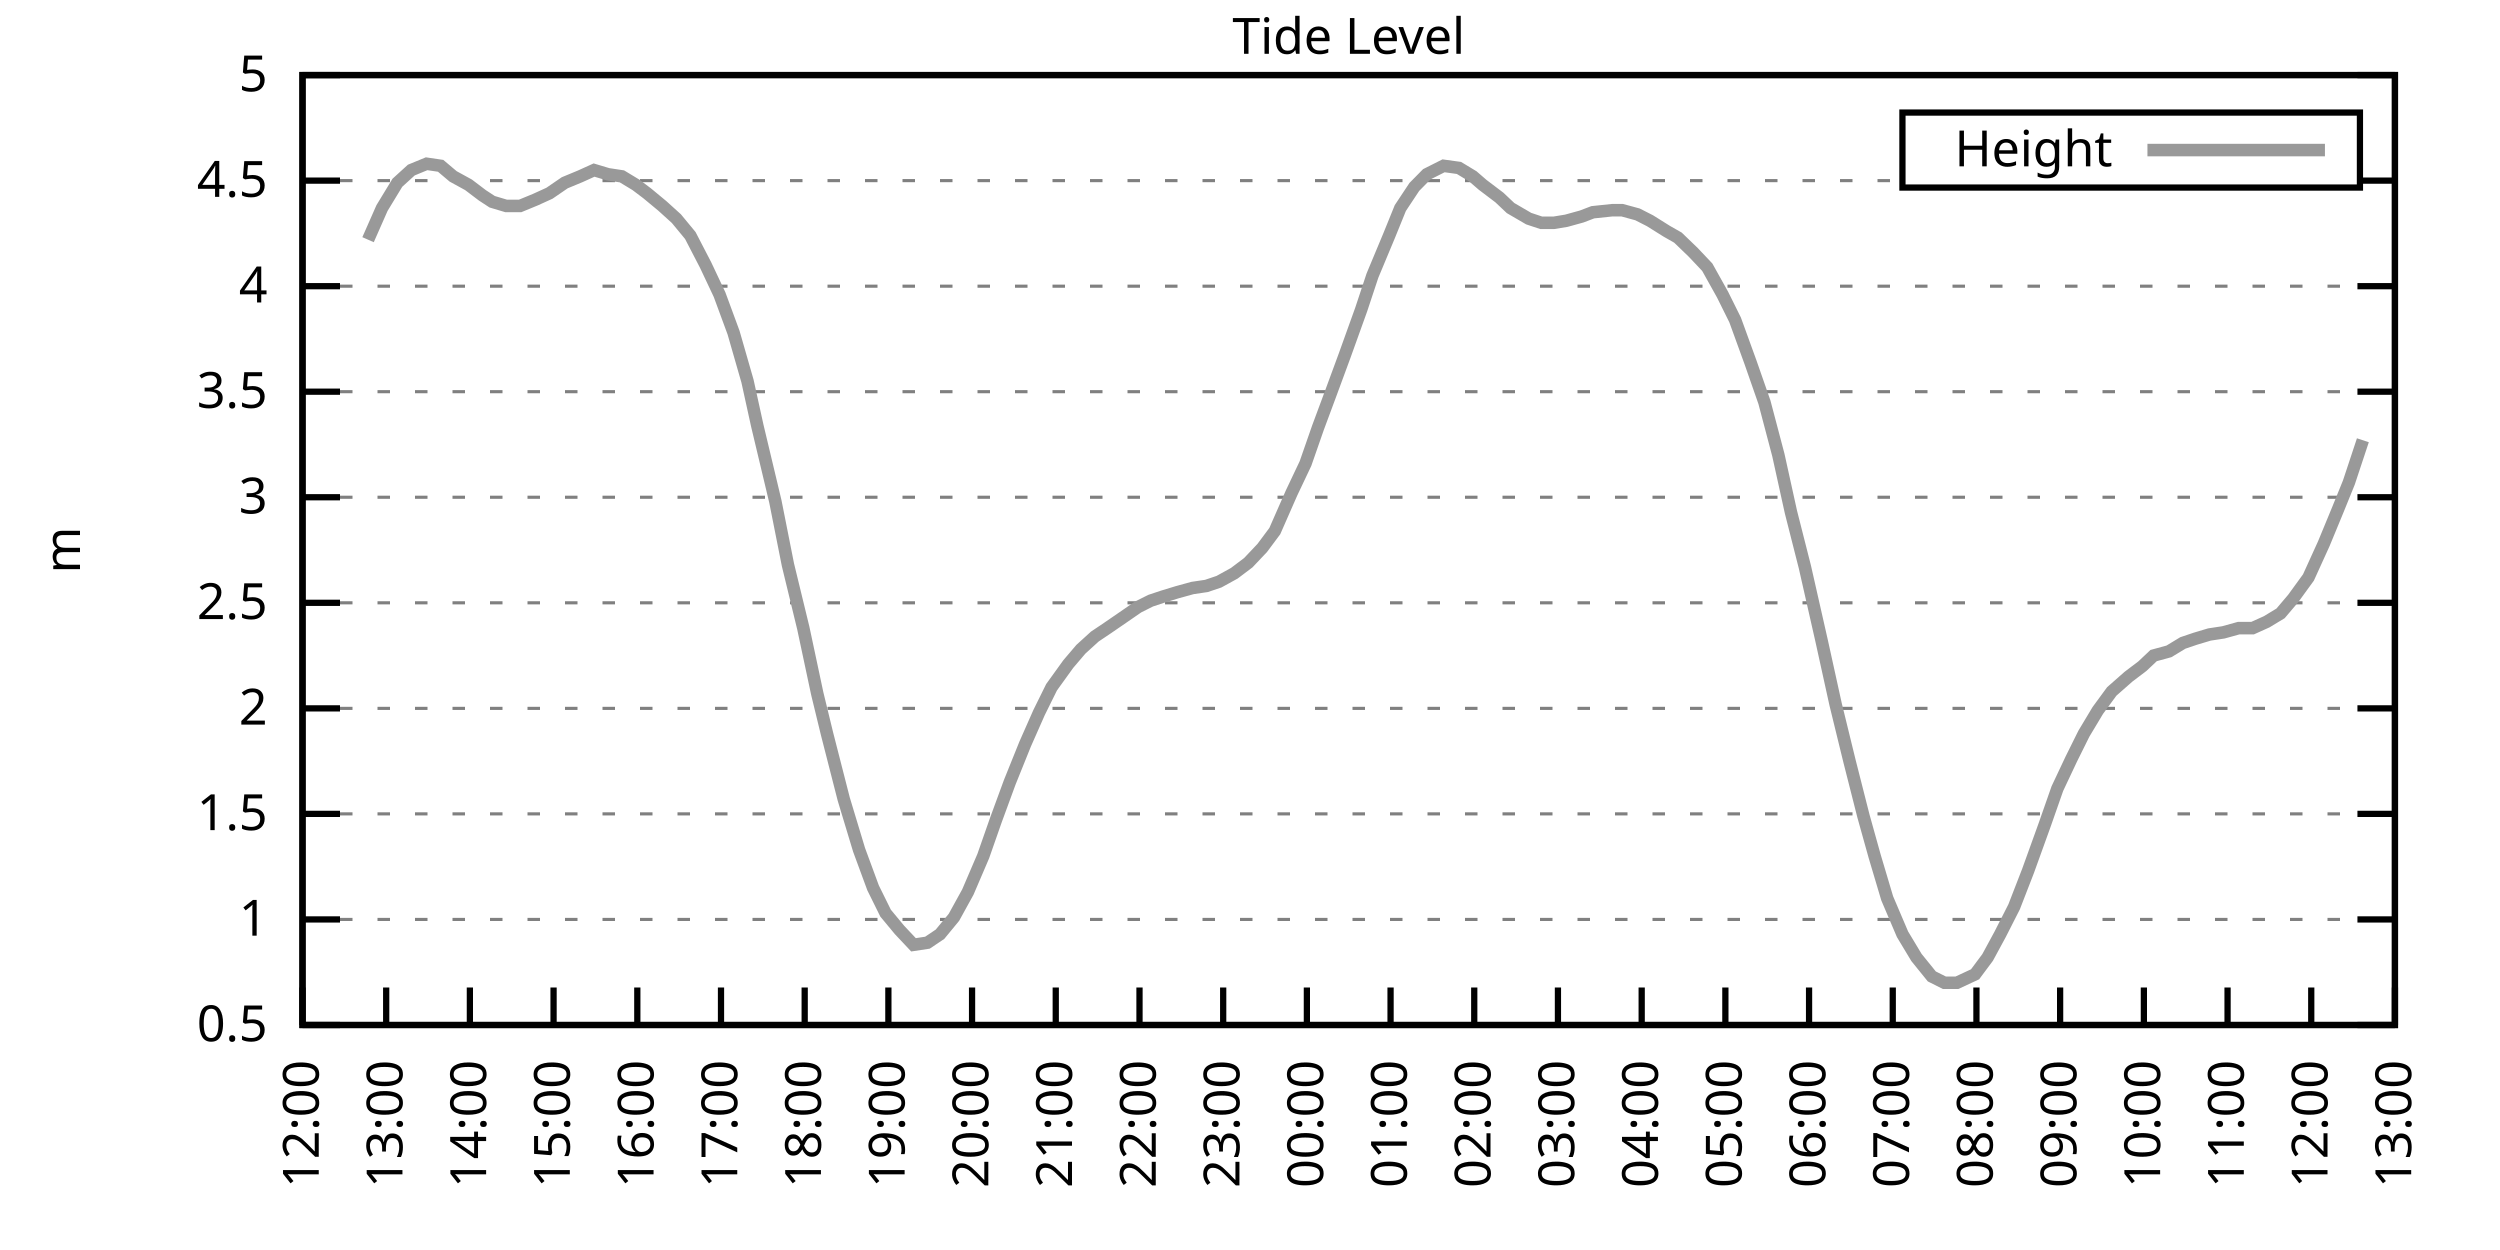
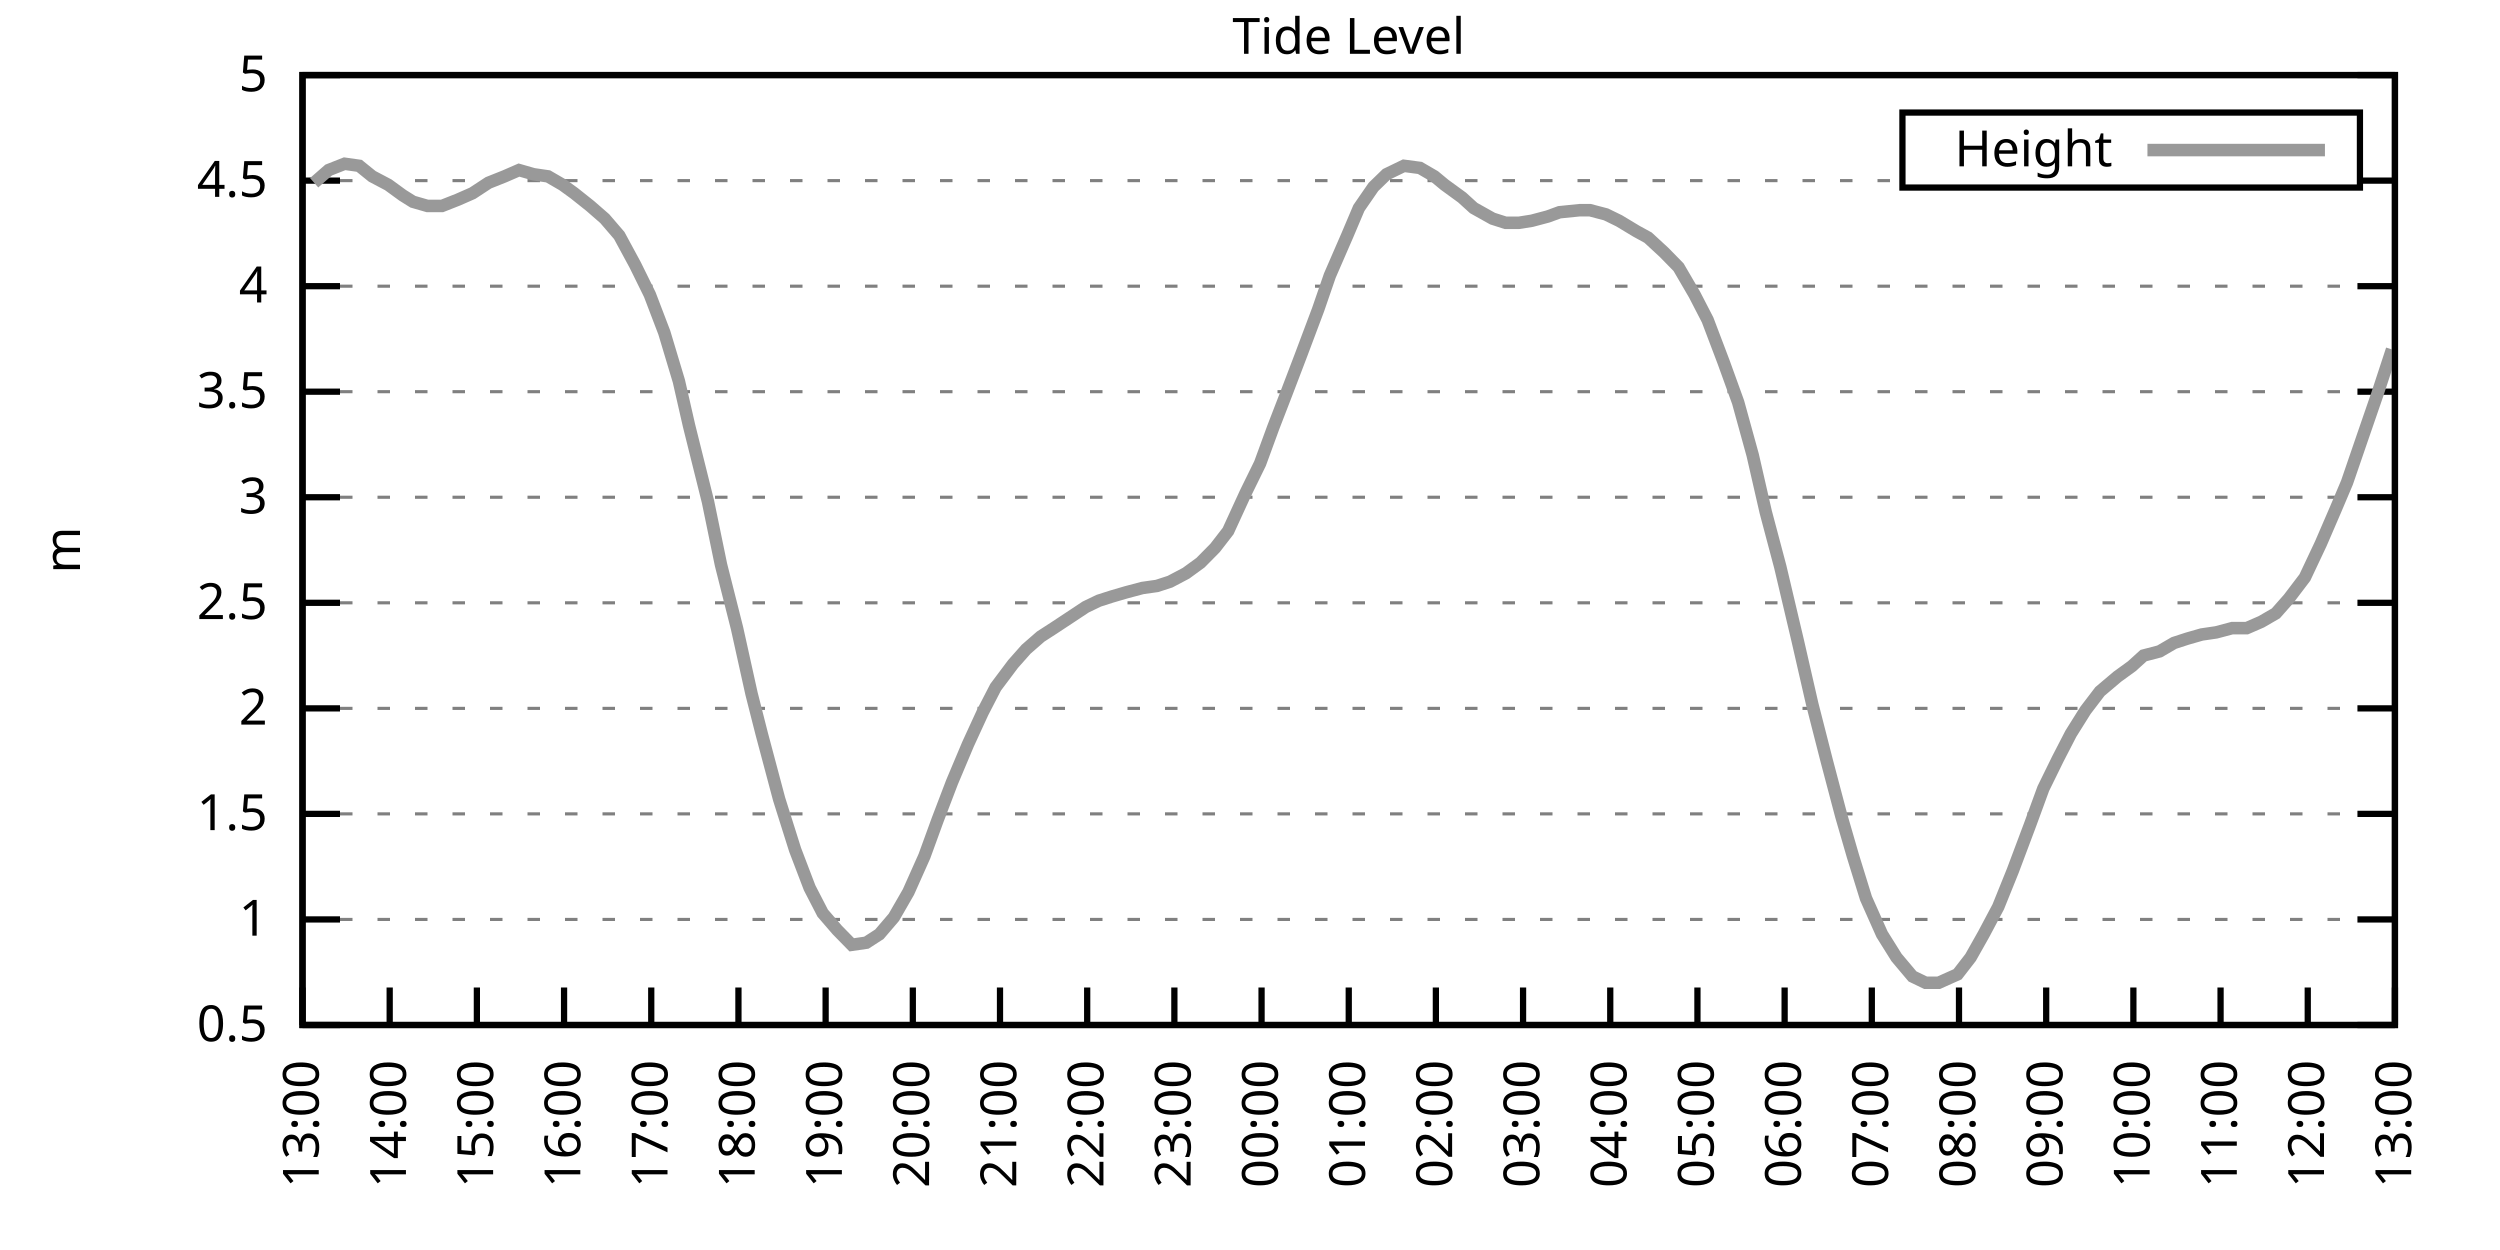
<svg xmlns="http://www.w3.org/2000/svg" xmlns:xlink="http://www.w3.org/1999/xlink" width="400" height="200" viewBox="0 0 400 200">
  <g id="gnuplot_canvas">
    <rect x="0" y="0" width="400" height="200" fill="none" />
    <defs>
      <circle id="gpDot" r="0.5" stroke-width="0.5" stroke="currentColor" />
      <path id="gpPt0" stroke-width="0.333" stroke="currentColor" d="M-1,0 h2 M0,-1 v2" />
      <path id="gpPt1" stroke-width="0.333" stroke="currentColor" d="M-1,-1 L1,1 M1,-1 L-1,1" />
      <path id="gpPt2" stroke-width="0.333" stroke="currentColor" d="M-1,0 L1,0 M0,-1 L0,1 M-1,-1 L1,1 M-1,1 L1,-1" />
      <rect id="gpPt3" stroke-width="0.333" stroke="currentColor" x="-1" y="-1" width="2" height="2" />
      <rect id="gpPt4" stroke-width="0.333" stroke="currentColor" fill="currentColor" x="-1" y="-1" width="2" height="2" />
      <circle id="gpPt5" stroke-width="0.333" stroke="currentColor" cx="0" cy="0" r="1" />
      <use xlink:href="#gpPt5" id="gpPt6" fill="currentColor" stroke="none" />
      <path id="gpPt7" stroke-width="0.333" stroke="currentColor" d="M0,-1.33 L-1.33,0.67 L1.33,0.67 z" />
      <use xlink:href="#gpPt7" id="gpPt8" fill="currentColor" stroke="none" />
      <use xlink:href="#gpPt7" id="gpPt9" stroke="currentColor" transform="rotate(180)" />
      <use xlink:href="#gpPt9" id="gpPt10" fill="currentColor" stroke="none" />
      <use xlink:href="#gpPt3" id="gpPt11" stroke="currentColor" transform="rotate(45)" />
      <use xlink:href="#gpPt11" id="gpPt12" fill="currentColor" stroke="none" />
      <path id="gpPt13" stroke-width="0.333" stroke="currentColor" d="M0,1.330 L1.265,0.411 L0.782,-1.067 L-0.782,-1.076 L-1.265,0.411 z" />
      <use xlink:href="#gpPt13" id="gpPt14" fill="currentColor" stroke="none" />
      <filter id="textbox" filterUnits="objectBoundingBox" x="0" y="0" height="1" width="1">
        <feFlood flood-color="white" flood-opacity="1" result="bgnd" />
        <feComposite in="SourceGraphic" in2="bgnd" operator="atop" />
      </filter>
      <filter id="greybox" filterUnits="objectBoundingBox" x="0" y="0" height="1" width="1">
        <feFlood flood-color="lightgrey" flood-opacity="1" result="grey" />
        <feComposite in="SourceGraphic" in2="grey" operator="atop" />
      </filter>
    </defs>
    <g fill="none" color="white" stroke="currentColor" stroke-width="1.00" stroke-linecap="butt" stroke-linejoin="miter">
</g>
    <g fill="none" color="black" stroke="currentColor" stroke-width="1.00" stroke-linecap="butt" stroke-linejoin="miter">
      <g stroke="none" shape-rendering="crispEdges">
        <polygon fill="rgb(255, 255, 255)" points="48.40,164.00 383.18,164.00 383.18,12.02 48.40,12.02 " />
      </g>
    </g>
    <g fill="none" color="black" stroke="currentColor" stroke-width="1.00" stroke-linecap="butt" stroke-linejoin="miter">
</g>
    <g fill="none" color="black" stroke="black" stroke-width="0.50" stroke-linecap="butt" stroke-linejoin="miter">
</g>
    <g fill="none" color="gray" stroke="currentColor" stroke-width="0.50" stroke-linecap="butt" stroke-linejoin="miter">
      <path stroke="gray" stroke-dasharray="2,4" class="gridline" d="M48.40,164.00 L383.19,164.00  " />
    </g>
    <g fill="none" color="gray" stroke="gray" stroke-width="1.00" stroke-linecap="butt" stroke-linejoin="miter">
</g>
    <g fill="none" color="black" stroke="currentColor" stroke-width="1.00" stroke-linecap="butt" stroke-linejoin="miter">
      <path stroke="black" d="M48.40,164.00 L54.40,164.00 M383.19,164.00 L377.19,164.00  " />
      <g transform="translate(42.80,166.60)" stroke="none" fill="black" font-family="Sans" font-size="8.00" text-anchor="end">
        <text>
          <tspan font-family="Sans"> 0.5</tspan>
        </text>
      </g>
    </g>
    <g fill="none" color="black" stroke="currentColor" stroke-width="1.00" stroke-linecap="butt" stroke-linejoin="miter">
</g>
    <g fill="none" color="black" stroke="black" stroke-width="0.50" stroke-linecap="butt" stroke-linejoin="miter">
</g>
    <g fill="none" color="gray" stroke="currentColor" stroke-width="0.50" stroke-linecap="butt" stroke-linejoin="miter">
      <path stroke="gray" stroke-dasharray="2,4" class="gridline" d="M48.40,147.11 L383.19,147.11  " />
    </g>
    <g fill="none" color="gray" stroke="gray" stroke-width="1.00" stroke-linecap="butt" stroke-linejoin="miter">
</g>
    <g fill="none" color="black" stroke="currentColor" stroke-width="1.00" stroke-linecap="butt" stroke-linejoin="miter">
      <path stroke="black" d="M48.40,147.11 L54.40,147.11 M383.19,147.11 L377.19,147.11  " />
      <g transform="translate(42.80,149.71)" stroke="none" fill="black" font-family="Sans" font-size="8.00" text-anchor="end">
        <text>
          <tspan font-family="Sans"> 1</tspan>
        </text>
      </g>
    </g>
    <g fill="none" color="black" stroke="currentColor" stroke-width="1.00" stroke-linecap="butt" stroke-linejoin="miter">
</g>
    <g fill="none" color="black" stroke="black" stroke-width="0.50" stroke-linecap="butt" stroke-linejoin="miter">
</g>
    <g fill="none" color="gray" stroke="currentColor" stroke-width="0.50" stroke-linecap="butt" stroke-linejoin="miter">
      <path stroke="gray" stroke-dasharray="2,4" class="gridline" d="M48.40,130.22 L383.19,130.22  " />
    </g>
    <g fill="none" color="gray" stroke="gray" stroke-width="1.00" stroke-linecap="butt" stroke-linejoin="miter">
</g>
    <g fill="none" color="black" stroke="currentColor" stroke-width="1.00" stroke-linecap="butt" stroke-linejoin="miter">
      <path stroke="black" d="M48.40,130.22 L54.40,130.22 M383.19,130.22 L377.19,130.22  " />
      <g transform="translate(42.80,132.82)" stroke="none" fill="black" font-family="Sans" font-size="8.00" text-anchor="end">
        <text>
          <tspan font-family="Sans"> 1.5</tspan>
        </text>
      </g>
    </g>
    <g fill="none" color="black" stroke="currentColor" stroke-width="1.00" stroke-linecap="butt" stroke-linejoin="miter">
</g>
    <g fill="none" color="black" stroke="black" stroke-width="0.50" stroke-linecap="butt" stroke-linejoin="miter">
</g>
    <g fill="none" color="gray" stroke="currentColor" stroke-width="0.50" stroke-linecap="butt" stroke-linejoin="miter">
      <path stroke="gray" stroke-dasharray="2,4" class="gridline" d="M48.40,113.34 L383.19,113.34  " />
    </g>
    <g fill="none" color="gray" stroke="gray" stroke-width="1.00" stroke-linecap="butt" stroke-linejoin="miter">
</g>
    <g fill="none" color="black" stroke="currentColor" stroke-width="1.00" stroke-linecap="butt" stroke-linejoin="miter">
      <path stroke="black" d="M48.40,113.34 L54.40,113.34 M383.19,113.34 L377.19,113.34  " />
      <g transform="translate(42.80,115.94)" stroke="none" fill="black" font-family="Sans" font-size="8.00" text-anchor="end">
        <text>
          <tspan font-family="Sans"> 2</tspan>
        </text>
      </g>
    </g>
    <g fill="none" color="black" stroke="currentColor" stroke-width="1.00" stroke-linecap="butt" stroke-linejoin="miter">
</g>
    <g fill="none" color="black" stroke="black" stroke-width="0.50" stroke-linecap="butt" stroke-linejoin="miter">
</g>
    <g fill="none" color="gray" stroke="currentColor" stroke-width="0.50" stroke-linecap="butt" stroke-linejoin="miter">
      <path stroke="gray" stroke-dasharray="2,4" class="gridline" d="M48.40,96.45 L383.19,96.45  " />
    </g>
    <g fill="none" color="gray" stroke="gray" stroke-width="1.00" stroke-linecap="butt" stroke-linejoin="miter">
</g>
    <g fill="none" color="black" stroke="currentColor" stroke-width="1.00" stroke-linecap="butt" stroke-linejoin="miter">
      <path stroke="black" d="M48.40,96.45 L54.40,96.45 M383.19,96.45 L377.19,96.45  " />
      <g transform="translate(42.80,99.05)" stroke="none" fill="black" font-family="Sans" font-size="8.00" text-anchor="end">
        <text>
          <tspan font-family="Sans"> 2.5</tspan>
        </text>
      </g>
    </g>
    <g fill="none" color="black" stroke="currentColor" stroke-width="1.00" stroke-linecap="butt" stroke-linejoin="miter">
</g>
    <g fill="none" color="black" stroke="black" stroke-width="0.50" stroke-linecap="butt" stroke-linejoin="miter">
</g>
    <g fill="none" color="gray" stroke="currentColor" stroke-width="0.50" stroke-linecap="butt" stroke-linejoin="miter">
      <path stroke="gray" stroke-dasharray="2,4" class="gridline" d="M48.40,79.56 L383.19,79.56  " />
    </g>
    <g fill="none" color="gray" stroke="gray" stroke-width="1.00" stroke-linecap="butt" stroke-linejoin="miter">
</g>
    <g fill="none" color="black" stroke="currentColor" stroke-width="1.00" stroke-linecap="butt" stroke-linejoin="miter">
      <path stroke="black" d="M48.40,79.56 L54.40,79.56 M383.19,79.56 L377.19,79.56  " />
      <g transform="translate(42.80,82.16)" stroke="none" fill="black" font-family="Sans" font-size="8.00" text-anchor="end">
        <text>
          <tspan font-family="Sans"> 3</tspan>
        </text>
      </g>
    </g>
    <g fill="none" color="black" stroke="currentColor" stroke-width="1.00" stroke-linecap="butt" stroke-linejoin="miter">
</g>
    <g fill="none" color="black" stroke="black" stroke-width="0.50" stroke-linecap="butt" stroke-linejoin="miter">
</g>
    <g fill="none" color="gray" stroke="currentColor" stroke-width="0.50" stroke-linecap="butt" stroke-linejoin="miter">
      <path stroke="gray" stroke-dasharray="2,4" class="gridline" d="M48.40,62.67 L383.19,62.67  " />
    </g>
    <g fill="none" color="gray" stroke="gray" stroke-width="1.00" stroke-linecap="butt" stroke-linejoin="miter">
</g>
    <g fill="none" color="black" stroke="currentColor" stroke-width="1.00" stroke-linecap="butt" stroke-linejoin="miter">
      <path stroke="black" d="M48.40,62.67 L54.40,62.67 M383.19,62.67 L377.19,62.67  " />
      <g transform="translate(42.80,65.27)" stroke="none" fill="black" font-family="Sans" font-size="8.00" text-anchor="end">
        <text>
          <tspan font-family="Sans"> 3.5</tspan>
        </text>
      </g>
    </g>
    <g fill="none" color="black" stroke="currentColor" stroke-width="1.00" stroke-linecap="butt" stroke-linejoin="miter">
</g>
    <g fill="none" color="black" stroke="black" stroke-width="0.50" stroke-linecap="butt" stroke-linejoin="miter">
</g>
    <g fill="none" color="gray" stroke="currentColor" stroke-width="0.50" stroke-linecap="butt" stroke-linejoin="miter">
      <path stroke="gray" stroke-dasharray="2,4" class="gridline" d="M48.40,45.79 L383.19,45.79  " />
    </g>
    <g fill="none" color="gray" stroke="gray" stroke-width="1.00" stroke-linecap="butt" stroke-linejoin="miter">
</g>
    <g fill="none" color="black" stroke="currentColor" stroke-width="1.00" stroke-linecap="butt" stroke-linejoin="miter">
      <path stroke="black" d="M48.40,45.79 L54.40,45.79 M383.19,45.79 L377.19,45.79  " />
      <g transform="translate(42.80,48.39)" stroke="none" fill="black" font-family="Sans" font-size="8.00" text-anchor="end">
        <text>
          <tspan font-family="Sans"> 4</tspan>
        </text>
      </g>
    </g>
    <g fill="none" color="black" stroke="currentColor" stroke-width="1.00" stroke-linecap="butt" stroke-linejoin="miter">
</g>
    <g fill="none" color="black" stroke="black" stroke-width="0.50" stroke-linecap="butt" stroke-linejoin="miter">
</g>
    <g fill="none" color="gray" stroke="currentColor" stroke-width="0.50" stroke-linecap="butt" stroke-linejoin="miter">
      <path stroke="gray" stroke-dasharray="2,4" class="gridline" d="M48.40,28.90 L304.39,28.90 M377.59,28.90 L383.19,28.90  " />
    </g>
    <g fill="none" color="gray" stroke="gray" stroke-width="1.00" stroke-linecap="butt" stroke-linejoin="miter">
</g>
    <g fill="none" color="black" stroke="currentColor" stroke-width="1.00" stroke-linecap="butt" stroke-linejoin="miter">
      <path stroke="black" d="M48.40,28.90 L54.40,28.90 M383.19,28.90 L377.19,28.90  " />
      <g transform="translate(42.80,31.50)" stroke="none" fill="black" font-family="Sans" font-size="8.00" text-anchor="end">
        <text>
          <tspan font-family="Sans"> 4.5</tspan>
        </text>
      </g>
    </g>
    <g fill="none" color="black" stroke="currentColor" stroke-width="1.00" stroke-linecap="butt" stroke-linejoin="miter">
</g>
    <g fill="none" color="black" stroke="black" stroke-width="0.50" stroke-linecap="butt" stroke-linejoin="miter">
</g>
    <g fill="none" color="gray" stroke="currentColor" stroke-width="0.50" stroke-linecap="butt" stroke-linejoin="miter">
      <path stroke="gray" stroke-dasharray="2,4" class="gridline" d="M48.40,12.01 L383.19,12.01  " />
    </g>
    <g fill="none" color="gray" stroke="gray" stroke-width="1.00" stroke-linecap="butt" stroke-linejoin="miter">
</g>
    <g fill="none" color="black" stroke="currentColor" stroke-width="1.00" stroke-linecap="butt" stroke-linejoin="miter">
      <path stroke="black" d="M48.40,12.01 L54.40,12.01 M383.19,12.01 L377.19,12.01  " />
      <g transform="translate(42.80,14.61)" stroke="none" fill="black" font-family="Sans" font-size="8.00" text-anchor="end">
        <text>
          <tspan font-family="Sans"> 5</tspan>
        </text>
      </g>
    </g>
    <g fill="none" color="black" stroke="currentColor" stroke-width="1.00" stroke-linecap="butt" stroke-linejoin="miter">
      <path stroke="black" d="M48.40,164.00 L48.40,158.00  " />
      <g transform="translate(51.00,169.60) rotate(270.00)" stroke="none" fill="black" font-family="Sans" font-size="8.00" text-anchor="end">
        <text>
-           <tspan font-family="Sans">12:00</tspan>
-         </text>
-       </g>
-     </g>
-     <g fill="none" color="black" stroke="currentColor" stroke-width="1.00" stroke-linecap="butt" stroke-linejoin="miter">
-       <path stroke="black" d="M61.79,164.00 L61.79,158.00  " />
-       <g transform="translate(64.39,169.60) rotate(270.00)" stroke="none" fill="black" font-family="Sans" font-size="8.00" text-anchor="end">
-         <text>
          <tspan font-family="Sans">13:00</tspan>
        </text>
      </g>
    </g>
    <g fill="none" color="black" stroke="currentColor" stroke-width="1.00" stroke-linecap="butt" stroke-linejoin="miter">
-       <path stroke="black" d="M75.18,164.00 L75.18,158.00  " />
-       <g transform="translate(77.78,169.60) rotate(270.00)" stroke="none" fill="black" font-family="Sans" font-size="8.00" text-anchor="end">
+       <path stroke="black" d="M62.35,164.00 L62.35,158.00  " />
+       <g transform="translate(64.95,169.60) rotate(270.00)" stroke="none" fill="black" font-family="Sans" font-size="8.00" text-anchor="end">
        <text>
          <tspan font-family="Sans">14:00</tspan>
        </text>
      </g>
    </g>
    <g fill="none" color="black" stroke="currentColor" stroke-width="1.00" stroke-linecap="butt" stroke-linejoin="miter">
-       <path stroke="black" d="M88.57,164.00 L88.57,158.00  " />
-       <g transform="translate(91.17,169.60) rotate(270.00)" stroke="none" fill="black" font-family="Sans" font-size="8.00" text-anchor="end">
+       <path stroke="black" d="M76.30,164.00 L76.30,158.00  " />
+       <g transform="translate(78.90,169.60) rotate(270.00)" stroke="none" fill="black" font-family="Sans" font-size="8.00" text-anchor="end">
        <text>
          <tspan font-family="Sans">15:00</tspan>
        </text>
      </g>
    </g>
    <g fill="none" color="black" stroke="currentColor" stroke-width="1.00" stroke-linecap="butt" stroke-linejoin="miter">
-       <path stroke="black" d="M101.97,164.00 L101.97,158.00  " />
-       <g transform="translate(104.57,169.60) rotate(270.00)" stroke="none" fill="black" font-family="Sans" font-size="8.00" text-anchor="end">
+       <path stroke="black" d="M90.25,164.00 L90.25,158.00  " />
+       <g transform="translate(92.85,169.60) rotate(270.00)" stroke="none" fill="black" font-family="Sans" font-size="8.00" text-anchor="end">
        <text>
          <tspan font-family="Sans">16:00</tspan>
        </text>
      </g>
    </g>
    <g fill="none" color="black" stroke="currentColor" stroke-width="1.00" stroke-linecap="butt" stroke-linejoin="miter">
-       <path stroke="black" d="M115.36,164.00 L115.36,158.00  " />
-       <g transform="translate(117.96,169.60) rotate(270.00)" stroke="none" fill="black" font-family="Sans" font-size="8.00" text-anchor="end">
+       <path stroke="black" d="M104.20,164.00 L104.20,158.00  " />
+       <g transform="translate(106.80,169.60) rotate(270.00)" stroke="none" fill="black" font-family="Sans" font-size="8.00" text-anchor="end">
        <text>
          <tspan font-family="Sans">17:00</tspan>
        </text>
      </g>
    </g>
    <g fill="none" color="black" stroke="currentColor" stroke-width="1.00" stroke-linecap="butt" stroke-linejoin="miter">
-       <path stroke="black" d="M128.75,164.00 L128.75,158.00  " />
-       <g transform="translate(131.35,169.60) rotate(270.00)" stroke="none" fill="black" font-family="Sans" font-size="8.00" text-anchor="end">
+       <path stroke="black" d="M118.15,164.00 L118.15,158.00  " />
+       <g transform="translate(120.75,169.60) rotate(270.00)" stroke="none" fill="black" font-family="Sans" font-size="8.00" text-anchor="end">
        <text>
          <tspan font-family="Sans">18:00</tspan>
        </text>
      </g>
    </g>
    <g fill="none" color="black" stroke="currentColor" stroke-width="1.00" stroke-linecap="butt" stroke-linejoin="miter">
-       <path stroke="black" d="M142.14,164.00 L142.14,158.00  " />
-       <g transform="translate(144.74,169.60) rotate(270.00)" stroke="none" fill="black" font-family="Sans" font-size="8.00" text-anchor="end">
+       <path stroke="black" d="M132.10,164.00 L132.10,158.00  " />
+       <g transform="translate(134.70,169.60) rotate(270.00)" stroke="none" fill="black" font-family="Sans" font-size="8.00" text-anchor="end">
        <text>
          <tspan font-family="Sans">19:00</tspan>
        </text>
      </g>
    </g>
    <g fill="none" color="black" stroke="currentColor" stroke-width="1.00" stroke-linecap="butt" stroke-linejoin="miter">
-       <path stroke="black" d="M155.53,164.00 L155.53,158.00  " />
-       <g transform="translate(158.13,169.60) rotate(270.00)" stroke="none" fill="black" font-family="Sans" font-size="8.00" text-anchor="end">
+       <path stroke="black" d="M146.05,164.00 L146.05,158.00  " />
+       <g transform="translate(148.65,169.60) rotate(270.00)" stroke="none" fill="black" font-family="Sans" font-size="8.00" text-anchor="end">
        <text>
          <tspan font-family="Sans">20:00</tspan>
        </text>
      </g>
    </g>
    <g fill="none" color="black" stroke="currentColor" stroke-width="1.00" stroke-linecap="butt" stroke-linejoin="miter">
-       <path stroke="black" d="M168.92,164.00 L168.92,158.00  " />
-       <g transform="translate(171.52,169.60) rotate(270.00)" stroke="none" fill="black" font-family="Sans" font-size="8.00" text-anchor="end">
+       <path stroke="black" d="M160.00,164.00 L160.00,158.00  " />
+       <g transform="translate(162.60,169.60) rotate(270.00)" stroke="none" fill="black" font-family="Sans" font-size="8.00" text-anchor="end">
        <text>
          <tspan font-family="Sans">21:00</tspan>
        </text>
      </g>
    </g>
    <g fill="none" color="black" stroke="currentColor" stroke-width="1.00" stroke-linecap="butt" stroke-linejoin="miter">
-       <path stroke="black" d="M182.32,164.00 L182.32,158.00  " />
-       <g transform="translate(184.92,169.60) rotate(270.00)" stroke="none" fill="black" font-family="Sans" font-size="8.00" text-anchor="end">
+       <path stroke="black" d="M173.95,164.00 L173.95,158.00  " />
+       <g transform="translate(176.55,169.60) rotate(270.00)" stroke="none" fill="black" font-family="Sans" font-size="8.00" text-anchor="end">
        <text>
          <tspan font-family="Sans">22:00</tspan>
        </text>
      </g>
    </g>
    <g fill="none" color="black" stroke="currentColor" stroke-width="1.00" stroke-linecap="butt" stroke-linejoin="miter">
-       <path stroke="black" d="M195.71,164.00 L195.71,158.00  " />
-       <g transform="translate(198.31,169.60) rotate(270.00)" stroke="none" fill="black" font-family="Sans" font-size="8.00" text-anchor="end">
+       <path stroke="black" d="M187.90,164.00 L187.90,158.00  " />
+       <g transform="translate(190.50,169.60) rotate(270.00)" stroke="none" fill="black" font-family="Sans" font-size="8.00" text-anchor="end">
        <text>
          <tspan font-family="Sans">23:00</tspan>
        </text>
      </g>
    </g>
    <g fill="none" color="black" stroke="currentColor" stroke-width="1.00" stroke-linecap="butt" stroke-linejoin="miter">
-       <path stroke="black" d="M209.10,164.00 L209.10,158.00  " />
-       <g transform="translate(211.70,169.60) rotate(270.00)" stroke="none" fill="black" font-family="Sans" font-size="8.00" text-anchor="end">
+       <path stroke="black" d="M201.85,164.00 L201.85,158.00  " />
+       <g transform="translate(204.45,169.60) rotate(270.00)" stroke="none" fill="black" font-family="Sans" font-size="8.00" text-anchor="end">
        <text>
          <tspan font-family="Sans">00:00</tspan>
        </text>
      </g>
    </g>
    <g fill="none" color="black" stroke="currentColor" stroke-width="1.00" stroke-linecap="butt" stroke-linejoin="miter">
-       <path stroke="black" d="M222.49,164.00 L222.49,158.00  " />
-       <g transform="translate(225.09,169.60) rotate(270.00)" stroke="none" fill="black" font-family="Sans" font-size="8.00" text-anchor="end">
+       <path stroke="black" d="M215.80,164.00 L215.80,158.00  " />
+       <g transform="translate(218.40,169.60) rotate(270.00)" stroke="none" fill="black" font-family="Sans" font-size="8.00" text-anchor="end">
        <text>
          <tspan font-family="Sans">01:00</tspan>
        </text>
      </g>
    </g>
    <g fill="none" color="black" stroke="currentColor" stroke-width="1.00" stroke-linecap="butt" stroke-linejoin="miter">
-       <path stroke="black" d="M235.88,164.00 L235.88,158.00  " />
-       <g transform="translate(238.48,169.60) rotate(270.00)" stroke="none" fill="black" font-family="Sans" font-size="8.00" text-anchor="end">
+       <path stroke="black" d="M229.74,164.00 L229.74,158.00  " />
+       <g transform="translate(232.34,169.60) rotate(270.00)" stroke="none" fill="black" font-family="Sans" font-size="8.00" text-anchor="end">
        <text>
          <tspan font-family="Sans">02:00</tspan>
        </text>
      </g>
    </g>
    <g fill="none" color="black" stroke="currentColor" stroke-width="1.00" stroke-linecap="butt" stroke-linejoin="miter">
-       <path stroke="black" d="M249.27,164.00 L249.27,158.00  " />
-       <g transform="translate(251.87,169.60) rotate(270.00)" stroke="none" fill="black" font-family="Sans" font-size="8.00" text-anchor="end">
+       <path stroke="black" d="M243.69,164.00 L243.69,158.00  " />
+       <g transform="translate(246.29,169.60) rotate(270.00)" stroke="none" fill="black" font-family="Sans" font-size="8.00" text-anchor="end">
        <text>
          <tspan font-family="Sans">03:00</tspan>
        </text>
      </g>
    </g>
    <g fill="none" color="black" stroke="currentColor" stroke-width="1.00" stroke-linecap="butt" stroke-linejoin="miter">
-       <path stroke="black" d="M262.67,164.00 L262.67,158.00  " />
-       <g transform="translate(265.27,169.60) rotate(270.00)" stroke="none" fill="black" font-family="Sans" font-size="8.00" text-anchor="end">
+       <path stroke="black" d="M257.64,164.00 L257.64,158.00  " />
+       <g transform="translate(260.24,169.60) rotate(270.00)" stroke="none" fill="black" font-family="Sans" font-size="8.00" text-anchor="end">
        <text>
          <tspan font-family="Sans">04:00</tspan>
        </text>
      </g>
    </g>
    <g fill="none" color="black" stroke="currentColor" stroke-width="1.00" stroke-linecap="butt" stroke-linejoin="miter">
-       <path stroke="black" d="M276.06,164.00 L276.06,158.00  " />
-       <g transform="translate(278.66,169.60) rotate(270.00)" stroke="none" fill="black" font-family="Sans" font-size="8.00" text-anchor="end">
+       <path stroke="black" d="M271.59,164.00 L271.59,158.00  " />
+       <g transform="translate(274.19,169.60) rotate(270.00)" stroke="none" fill="black" font-family="Sans" font-size="8.00" text-anchor="end">
        <text>
          <tspan font-family="Sans">05:00</tspan>
        </text>
      </g>
    </g>
    <g fill="none" color="black" stroke="currentColor" stroke-width="1.00" stroke-linecap="butt" stroke-linejoin="miter">
-       <path stroke="black" d="M289.45,164.00 L289.45,158.00  " />
-       <g transform="translate(292.05,169.60) rotate(270.00)" stroke="none" fill="black" font-family="Sans" font-size="8.00" text-anchor="end">
+       <path stroke="black" d="M285.54,164.00 L285.54,158.00  " />
+       <g transform="translate(288.14,169.60) rotate(270.00)" stroke="none" fill="black" font-family="Sans" font-size="8.00" text-anchor="end">
        <text>
          <tspan font-family="Sans">06:00</tspan>
        </text>
      </g>
    </g>
    <g fill="none" color="black" stroke="currentColor" stroke-width="1.00" stroke-linecap="butt" stroke-linejoin="miter">
-       <path stroke="black" d="M302.84,164.00 L302.84,158.00  " />
-       <g transform="translate(305.44,169.60) rotate(270.00)" stroke="none" fill="black" font-family="Sans" font-size="8.00" text-anchor="end">
+       <path stroke="black" d="M299.49,164.00 L299.49,158.00  " />
+       <g transform="translate(302.09,169.60) rotate(270.00)" stroke="none" fill="black" font-family="Sans" font-size="8.00" text-anchor="end">
        <text>
          <tspan font-family="Sans">07:00</tspan>
        </text>
      </g>
    </g>
    <g fill="none" color="black" stroke="currentColor" stroke-width="1.00" stroke-linecap="butt" stroke-linejoin="miter">
-       <path stroke="black" d="M316.23,164.00 L316.23,158.00  " />
-       <g transform="translate(318.83,169.60) rotate(270.00)" stroke="none" fill="black" font-family="Sans" font-size="8.00" text-anchor="end">
+       <path stroke="black" d="M313.44,164.00 L313.44,158.00  " />
+       <g transform="translate(316.04,169.60) rotate(270.00)" stroke="none" fill="black" font-family="Sans" font-size="8.00" text-anchor="end">
        <text>
          <tspan font-family="Sans">08:00</tspan>
        </text>
      </g>
    </g>
    <g fill="none" color="black" stroke="currentColor" stroke-width="1.00" stroke-linecap="butt" stroke-linejoin="miter">
-       <path stroke="black" d="M329.62,164.00 L329.62,158.00  " />
-       <g transform="translate(332.22,169.60) rotate(270.00)" stroke="none" fill="black" font-family="Sans" font-size="8.00" text-anchor="end">
+       <path stroke="black" d="M327.39,164.00 L327.39,158.00  " />
+       <g transform="translate(329.99,169.60) rotate(270.00)" stroke="none" fill="black" font-family="Sans" font-size="8.00" text-anchor="end">
        <text>
          <tspan font-family="Sans">09:00</tspan>
        </text>
      </g>
    </g>
    <g fill="none" color="black" stroke="currentColor" stroke-width="1.00" stroke-linecap="butt" stroke-linejoin="miter">
-       <path stroke="black" d="M343.02,164.00 L343.02,158.00  " />
-       <g transform="translate(345.62,169.60) rotate(270.00)" stroke="none" fill="black" font-family="Sans" font-size="8.00" text-anchor="end">
+       <path stroke="black" d="M341.34,164.00 L341.34,158.00  " />
+       <g transform="translate(343.94,169.60) rotate(270.00)" stroke="none" fill="black" font-family="Sans" font-size="8.00" text-anchor="end">
        <text>
          <tspan font-family="Sans">10:00</tspan>
        </text>
      </g>
    </g>
    <g fill="none" color="black" stroke="currentColor" stroke-width="1.00" stroke-linecap="butt" stroke-linejoin="miter">
-       <path stroke="black" d="M356.41,164.00 L356.41,158.00  " />
-       <g transform="translate(359.01,169.60) rotate(270.00)" stroke="none" fill="black" font-family="Sans" font-size="8.00" text-anchor="end">
+       <path stroke="black" d="M355.29,164.00 L355.29,158.00  " />
+       <g transform="translate(357.89,169.60) rotate(270.00)" stroke="none" fill="black" font-family="Sans" font-size="8.00" text-anchor="end">
        <text>
          <tspan font-family="Sans">11:00</tspan>
        </text>
      </g>
    </g>
    <g fill="none" color="black" stroke="currentColor" stroke-width="1.00" stroke-linecap="butt" stroke-linejoin="miter">
-       <path stroke="black" d="M369.80,164.00 L369.80,158.00  " />
-       <g transform="translate(372.40,169.60) rotate(270.00)" stroke="none" fill="black" font-family="Sans" font-size="8.00" text-anchor="end">
+       <path stroke="black" d="M369.24,164.00 L369.24,158.00  " />
+       <g transform="translate(371.84,169.60) rotate(270.00)" stroke="none" fill="black" font-family="Sans" font-size="8.00" text-anchor="end">
        <text>
          <tspan font-family="Sans">12:00</tspan>
        </text>
      </g>
    </g>
    <g fill="none" color="black" stroke="currentColor" stroke-width="1.00" stroke-linecap="butt" stroke-linejoin="miter">
      <path stroke="black" d="M383.19,164.00 L383.19,158.00  " />
      <g transform="translate(385.79,169.60) rotate(270.00)" stroke="none" fill="black" font-family="Sans" font-size="8.00" text-anchor="end">
        <text>
          <tspan font-family="Sans">13:00</tspan>
        </text>
      </g>
    </g>
    <g fill="none" color="black" stroke="currentColor" stroke-width="1.00" stroke-linecap="butt" stroke-linejoin="miter">
</g>
    <g fill="none" color="black" stroke="currentColor" stroke-width="1.00" stroke-linecap="butt" stroke-linejoin="miter">
      <path stroke="black" d="M48.40,12.01 L48.40,164.00 L383.19,164.00 L383.19,12.01 L48.40,12.01 Z  " />
    </g>
    <g fill="none" color="black" stroke="currentColor" stroke-width="1.00" stroke-linecap="butt" stroke-linejoin="miter">
</g>
    <g fill="none" color="black" stroke="currentColor" stroke-width="1.00" stroke-linecap="butt" stroke-linejoin="miter">
      <path stroke="black" d="M304.39,30.01 L304.39,18.01 L377.59,18.01 L377.59,30.01 L304.39,30.01 Z  " />
    </g>
    <g id="Tide_level_plot_1">
      <g fill="none" color="white" stroke="black" stroke-width="2.00" stroke-linecap="butt" stroke-linejoin="miter">
</g>
      <g fill="none" color="black" stroke="currentColor" stroke-width="2.00" stroke-linecap="butt" stroke-linejoin="miter">
        <g transform="translate(337.99,26.61)" stroke="none" fill="black" font-family="Sans" font-size="8.00" text-anchor="end">
          <text>
            <tspan font-family="Sans">Height</tspan>
          </text>
        </g>
      </g>
      <g fill="none" color="black" stroke="currentColor" stroke-width="2.00" stroke-linecap="butt" stroke-linejoin="miter">
-         <path stroke="rgb(153, 153, 153)" d="M343.59,24.01 L371.99,24.01 M58.89,38.35 L61.12,33.29 L63.58,29.24 L65.81,27.21 L68.26,26.20 L70.50,26.53   L72.50,28.22 L74.96,29.57 L77.19,31.26 L78.75,32.28 L80.99,32.95 L83.22,32.95 L85.67,31.94 L87.91,30.92   L90.36,29.24 L92.82,28.22 L95.05,27.21 L97.28,27.88 L99.51,28.22 L101.74,29.57 L103.53,30.92 L105.98,32.95   L108.22,34.98 L110.45,37.68 L112.90,42.41 L115.13,47.14 L117.37,53.22 L119.60,60.98 L121.16,68.08 L124.06,80.24   L126.07,90.37 L128.53,100.50 L130.76,110.97 L132.32,117.39 L135.00,127.86 L137.45,135.97 L139.69,142.05 L141.69,146.10   L143.93,148.80 L146.16,151.17 L148.39,150.83 L150.40,149.48 L152.63,146.77 L154.86,142.72 L157.32,136.98 L159.33,131.24   L161.56,125.16 L164.01,119.08 L166.25,114.01 L168.25,109.96 L170.93,106.24 L172.94,103.88 L175.17,101.85 L177.18,100.50   L179.64,98.81 L182.09,97.12 L184.10,96.11 L186.11,95.44 L188.34,94.76 L190.80,94.08 L193.03,93.75 L195.04,93.07   L197.49,91.72 L199.73,90.03 L201.96,87.67 L203.97,84.97 L206.64,78.89 L208.88,74.16 L210.88,68.42 L212.89,63.01   L215.13,56.93 L217.80,49.50 L219.59,44.10 L222.27,37.68 L224.05,33.29 L226.29,29.91 L228.29,27.88 L230.97,26.53   L233.43,26.87 L235.66,28.22 L237.22,29.57 L239.90,31.60 L241.69,33.29 L244.59,34.98 L246.60,35.65 L248.60,35.65   L250.61,35.32 L253.07,34.64 L254.85,33.96 L257.98,33.63 L259.54,33.63 L262.00,34.30 L264.00,35.32 L266.68,37.00   L268.47,38.02 L270.92,40.38 L273.16,42.75 L275.61,47.14 L277.62,51.19 L280.07,57.94 L282.31,64.36 L284.54,72.81   L286.55,81.93 L288.78,90.71 L291.46,102.53 L293.69,112.66 L295.92,121.78 L298.15,130.56 L299.94,136.98 L301.95,143.73   L304.40,149.48 L306.63,153.19 L309.09,156.23 L311.10,157.24 L313.11,157.24 L316.01,155.89 L318.02,153.19 L320.03,149.48   L322.26,145.09 L324.49,139.34 L327.17,131.91 L329.18,126.17 L331.41,121.44 L333.42,117.39 L335.65,113.67 L337.88,110.63   L340.56,108.27 L342.79,106.58 L344.58,104.89 L347.03,104.22 L349.26,102.87 L351.27,102.19 L353.51,101.52 L355.74,101.18   L358.19,100.50 L360.42,100.50 L362.66,99.49 L364.89,98.14 L366.90,95.77 L369.35,92.40 L371.81,86.99 L374.04,81.59   L375.82,77.20 L378.06,70.44  " />
+         <path stroke="rgb(153, 153, 153)" d="M343.59,24.01 L371.99,24.01 M50.26,29.24 L52.58,27.21 L55.14,26.20 L57.47,26.53 L59.56,28.22 L62.12,29.57   L64.44,31.26 L66.07,32.28 L68.39,32.95 L70.72,32.95 L73.28,31.94 L75.60,30.92 L78.16,29.24 L80.72,28.22   L83.04,27.21 L85.37,27.88 L87.69,28.22 L90.02,29.57 L91.88,30.92 L94.43,32.95 L96.76,34.98 L99.08,37.68   L101.64,42.41 L103.97,47.14 L106.29,53.22 L108.62,60.98 L110.24,68.08 L113.27,80.24 L115.36,90.37 L117.92,100.50   L120.24,110.97 L121.87,117.39 L124.66,127.86 L127.22,135.97 L129.54,142.05 L131.63,146.10 L133.96,148.80 L136.28,151.17   L138.61,150.83 L140.70,149.48 L143.02,146.77 L145.35,142.72 L147.91,136.98 L150.00,131.24 L152.32,125.16 L154.88,119.08   L157.21,114.01 L159.30,109.96 L162.09,106.24 L164.18,103.88 L166.51,101.85 L168.60,100.50 L171.16,98.81 L173.71,97.12   L175.81,96.11 L177.90,95.44 L180.22,94.76 L182.78,94.08 L185.11,93.75 L187.20,93.07 L189.76,91.72 L192.08,90.03   L194.41,87.67 L196.50,84.97 L199.29,78.89 L201.61,74.16 L203.71,68.42 L205.80,63.01 L208.12,56.93 L210.91,49.50   L212.77,44.10 L215.56,37.68 L217.42,33.29 L219.75,29.91 L221.84,27.88 L224.63,26.53 L227.19,26.87 L229.51,28.22   L231.14,29.57 L233.93,31.60 L235.79,33.29 L238.81,34.98 L240.90,35.65 L243.00,35.65 L245.09,35.32 L247.65,34.64   L249.51,33.96 L252.76,33.63 L254.39,33.63 L256.95,34.30 L259.04,35.32 L261.83,37.00 L263.69,38.02 L266.25,40.38   L268.57,42.75 L271.13,47.14 L273.22,51.19 L275.78,57.94 L278.10,64.36 L280.43,72.81 L282.52,81.93 L284.85,90.71   L287.64,102.53 L289.96,112.66 L292.29,121.78 L294.61,130.56 L296.47,136.98 L298.56,143.73 L301.12,149.48 L303.44,153.19   L306.00,156.23 L308.09,157.24 L310.19,157.24 L313.21,155.89 L315.30,153.19 L317.39,149.48 L319.72,145.09 L322.04,139.34   L324.83,131.91 L326.93,126.17 L329.25,121.44 L331.34,117.39 L333.67,113.67 L335.99,110.63 L338.78,108.27 L341.11,106.58   L342.97,104.89 L345.53,104.22 L347.85,102.87 L349.94,102.19 L352.27,101.52 L354.59,101.18 L357.15,100.50 L359.48,100.50   L361.80,99.49 L364.13,98.14 L366.22,95.77 L368.78,92.40 L371.33,86.99 L373.66,81.59 L375.52,77.20 L377.84,70.44   L380.40,63.01 L382.73,55.92  " />
      </g>
    </g>
    <g fill="none" color="black" stroke="currentColor" stroke-width="2.00" stroke-linecap="butt" stroke-linejoin="miter">
</g>
    <g fill="none" color="black" stroke="black" stroke-width="1.00" stroke-linecap="butt" stroke-linejoin="miter">
</g>
    <g fill="none" color="black" stroke="currentColor" stroke-width="1.00" stroke-linecap="butt" stroke-linejoin="miter">
      <path stroke="black" d="M48.40,12.01 L48.40,164.00 L383.19,164.00 L383.19,12.01 L48.40,12.01 Z  " />
      <g transform="translate(12.80,88.01) rotate(270.00)" stroke="none" fill="black" font-family="Sans" font-size="8.00" text-anchor="middle">
        <text>
          <tspan font-family="Sans">m</tspan>
        </text>
      </g>
    </g>
    <g fill="none" color="black" stroke="currentColor" stroke-width="1.00" stroke-linecap="butt" stroke-linejoin="miter">
</g>
    <g fill="none" color="black" stroke="currentColor" stroke-width="1.00" stroke-linecap="butt" stroke-linejoin="miter">
      <g transform="translate(215.79,8.61)" stroke="none" fill="black" font-family="Sans" font-size="8.00" text-anchor="middle">
        <text>
          <tspan font-family="Sans">Tide Level</tspan>
        </text>
      </g>
    </g>
    <g fill="none" color="black" stroke="currentColor" stroke-width="1.00" stroke-linecap="butt" stroke-linejoin="miter">
</g>
  </g>
</svg>
